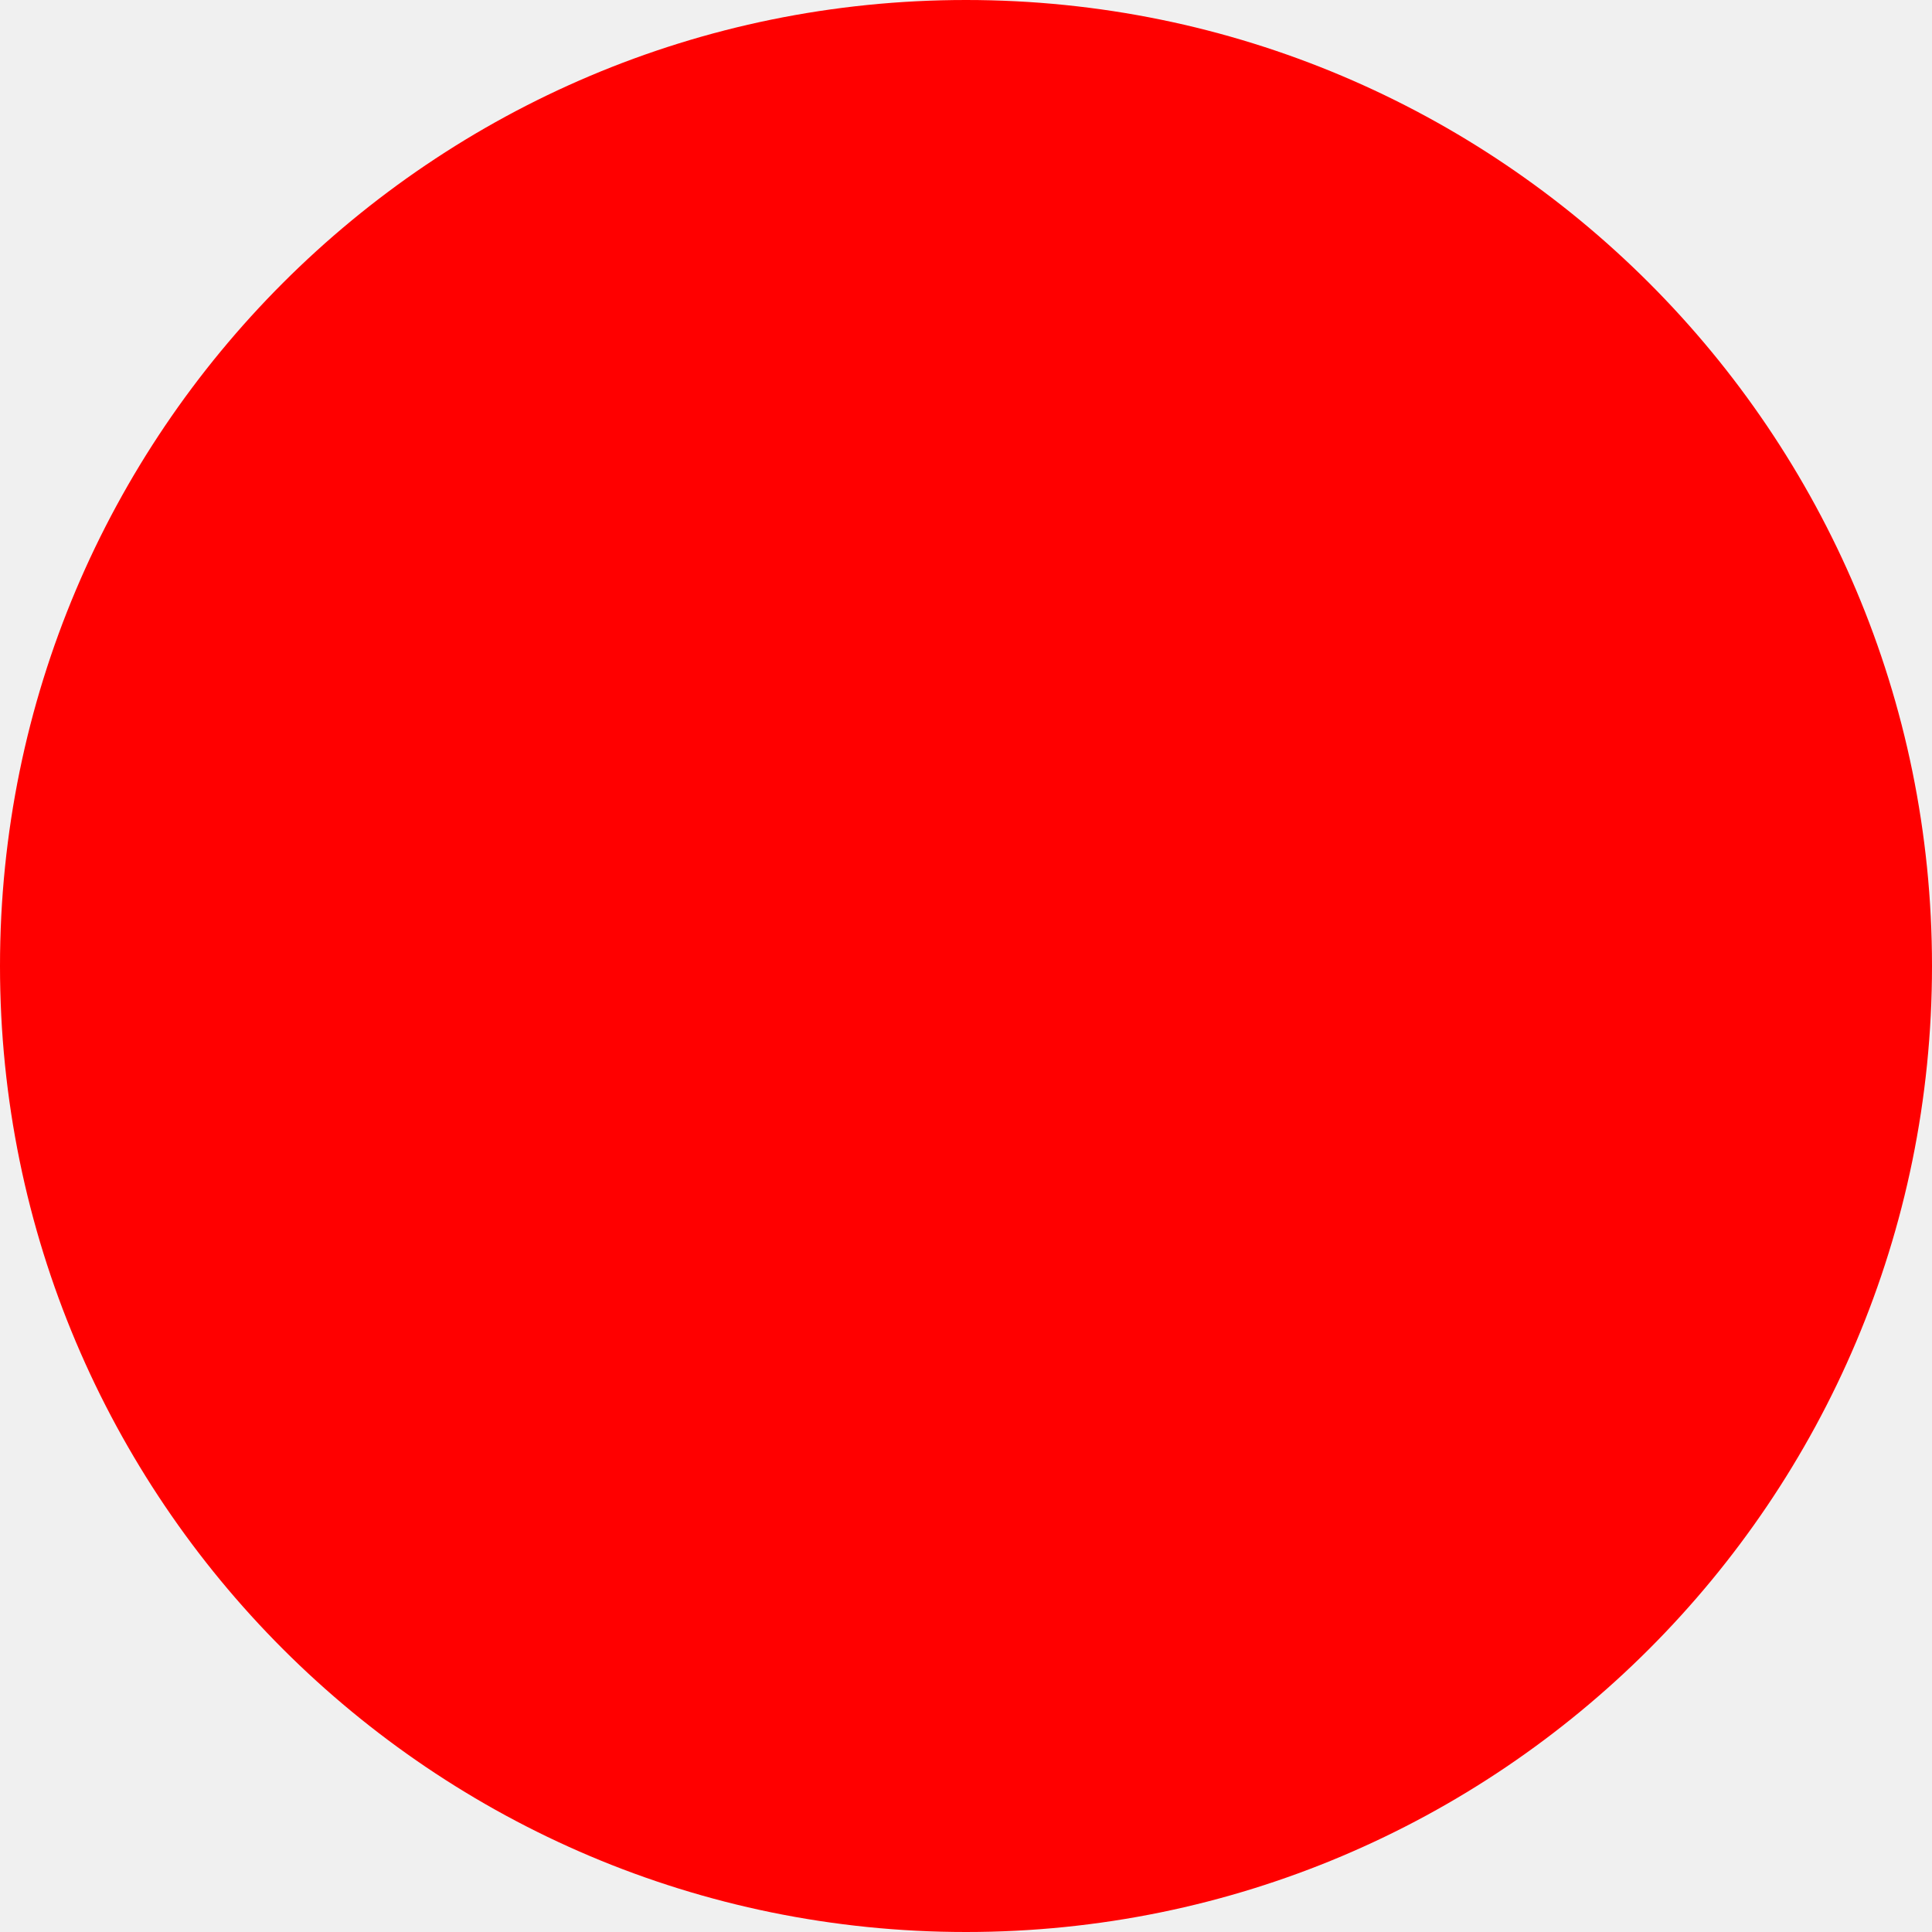
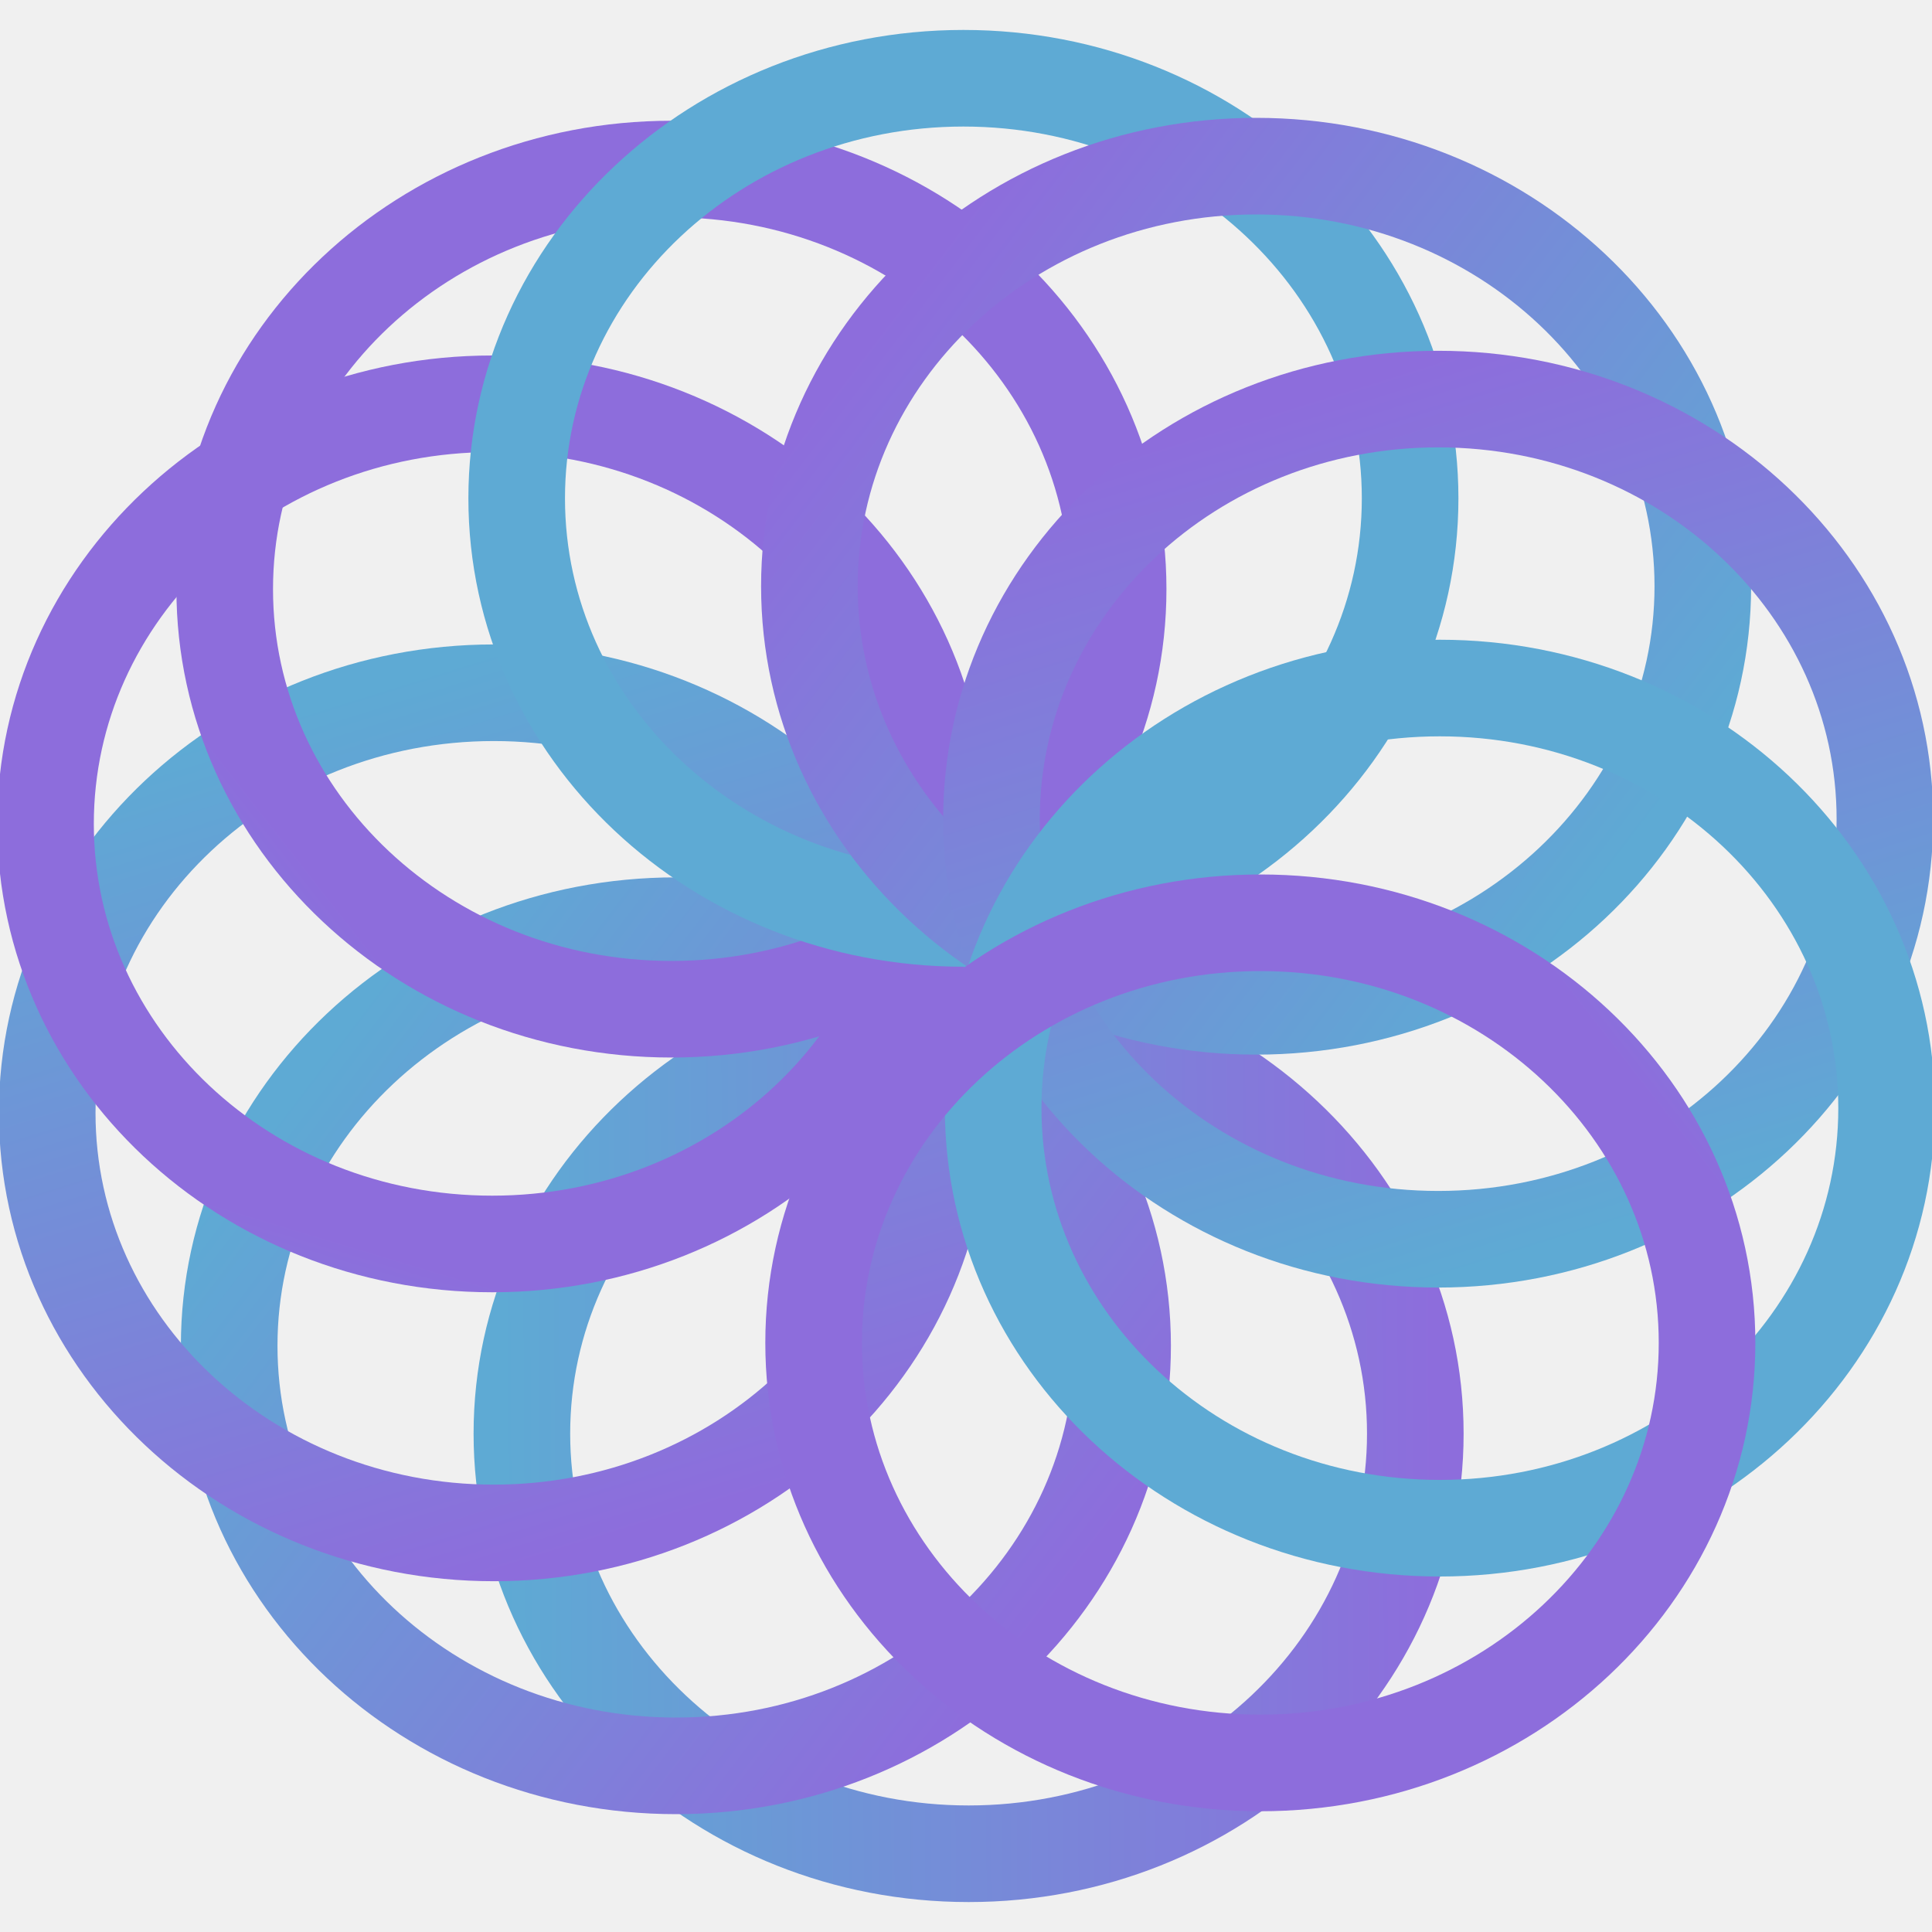
- <svg xmlns="http://www.w3.org/2000/svg" width="512" height="512">
-   <circle cx="256" cy="256" r="256" fill="red" />
+ <svg xmlns="http://www.w3.org/2000/svg" width="16" height="16" viewBox="0 0 16 16" fill="none">
+   <g clip-path="url(#clip0_3014_85)">
+     <path d="M8.022 15.352C10.065 15.352 11.721 13.794 11.721 11.873C11.721 9.951 10.065 8.394 8.022 8.394C5.979 8.394 4.322 9.951 4.322 11.873C4.322 13.794 5.979 15.352 8.022 15.352Z" stroke="url(#paint0_linear_3014_85)" stroke-width="0.8" stroke-miterlimit="10" />
+     <path d="M5.598 14.624C7.641 14.624 9.297 13.067 9.297 11.145C9.297 9.224 7.641 7.666 5.598 7.666C3.555 7.666 1.898 9.224 1.898 11.145C1.898 13.067 3.555 14.624 5.598 14.624Z" stroke="url(#paint1_linear_3014_85)" stroke-width="0.8" stroke-miterlimit="10" />
+     <path d="M4.09 12.695C6.133 12.695 7.79 11.137 7.79 9.216C7.79 7.295 6.133 5.737 4.09 5.737C2.047 5.737 0.391 7.295 0.391 9.216C0.391 11.137 2.047 12.695 4.09 12.695Z" stroke="url(#paint2_linear_3014_85)" stroke-width="0.8" stroke-miterlimit="10" />
+     <path d="M4.076 10.302C6.12 10.302 7.776 8.744 7.776 6.823C7.776 4.901 6.12 3.344 4.076 3.344C2.033 3.344 0.377 4.901 0.377 6.823C0.377 8.744 2.033 10.302 4.076 10.302Z" stroke="url(#paint3_linear_3014_85)" stroke-width="0.8" stroke-miterlimit="10" />
+     <path d="M5.561 8.358C7.604 8.358 9.26 6.801 9.26 4.879C9.26 2.958 7.604 1.4 5.561 1.4C3.518 1.4 1.861 2.958 1.861 4.879C1.861 6.801 3.518 8.358 5.561 8.358Z" stroke="url(#paint4_linear_3014_85)" stroke-width="0.8" stroke-miterlimit="10" />
+     <path d="M7.979 7.606C10.022 7.606 11.678 6.049 11.678 4.127C11.678 2.206 10.022 0.648 7.979 0.648C5.936 0.648 4.279 2.206 4.279 4.127C4.279 6.049 5.936 7.606 7.979 7.606Z" stroke="url(#paint5_linear_3014_85)" stroke-width="0.8" stroke-miterlimit="10" />
+     <path d="M10.403 8.334C12.446 8.334 14.102 6.776 14.102 4.855C14.102 2.933 12.446 1.376 10.403 1.376C8.359 1.376 6.703 2.933 6.703 4.855C6.703 6.776 8.359 8.334 10.403 8.334Z" stroke="url(#paint6_linear_3014_85)" stroke-width="0.8" stroke-miterlimit="10" />
+     <path d="M11.911 10.263C13.954 10.263 15.61 8.705 15.61 6.784C15.61 4.863 13.954 3.305 11.911 3.305C9.867 3.305 8.211 4.863 8.211 6.784C8.211 8.705 9.867 10.263 11.911 10.263Z" stroke="url(#paint7_linear_3014_85)" stroke-width="0.8" stroke-miterlimit="10" />
+     <path d="M11.924 12.656C13.967 12.656 15.624 11.099 15.624 9.177C15.624 7.256 13.967 5.698 11.924 5.698C9.881 5.698 8.225 7.256 8.225 9.177C8.225 11.099 9.881 12.656 11.924 12.656Z" stroke="url(#paint8_linear_3014_85)" stroke-width="0.8" stroke-miterlimit="10" />
+     <path d="M10.438 14.6C12.481 14.6 14.137 13.042 14.137 11.121C14.137 9.199 12.481 7.642 10.438 7.642C8.395 7.642 6.738 9.199 6.738 11.121C6.738 13.042 8.395 14.6 10.438 14.6Z" stroke="url(#paint9_linear_3014_85)" stroke-width="0.8" stroke-miterlimit="10" />
+   </g>
+   <defs>
+     <linearGradient id="paint0_linear_3014_85" x1="11.891" y1="11.853" x2="4.154" y2="11.896" gradientUnits="userSpaceOnUse">
+       <stop stop-color="#8D6DDC" />
+       <stop offset="1" stop-color="#5EAAD4" />
+     </linearGradient>
+     <linearGradient id="paint1_linear_3014_85" x1="8.74" y1="13.268" x2="2.725" y2="8.672" gradientUnits="userSpaceOnUse">
+       <stop stop-color="#8D6DDC" />
+       <stop offset="1" stop-color="#5EAAD4" />
+     </linearGradient>
+     <linearGradient id="paint2_linear_3014_85" x1="5.305" y1="12.671" x2="3.132" y2="5.683" gradientUnits="userSpaceOnUse">
+       <stop stop-color="#8D6DDC" />
+       <stop offset="1" stop-color="#5EAAD4" />
+     </linearGradient>
+     <linearGradient id="paint3_linear_3014_85" x1="2.901" y1="10.289" x2="1.788" y2="13.996" gradientUnits="userSpaceOnUse">
+       <stop stop-color="#8D6DDC" />
+       <stop offset="1" stop-color="#5EAAD4" />
+     </linearGradient>
+     <linearGradient id="paint4_linear_3014_85" x1="-0.155" y1="3.707" x2="-3.31" y2="6.171" gradientUnits="userSpaceOnUse">
+       <stop stop-color="#8D6DDC" />
+       <stop offset="1" stop-color="#5EAAD4" />
+     </linearGradient>
+     <linearGradient id="paint5_linear_3014_85" x1="-0.044" y1="0.04" x2="-0.007" y2="0.04" gradientUnits="userSpaceOnUse">
+       <stop stop-color="#8D6DDC" />
+       <stop offset="1" stop-color="#5EAAD4" />
+     </linearGradient>
+     <linearGradient id="paint6_linear_3014_85" x1="9.822" y1="-0.62" x2="15.837" y2="3.977" gradientUnits="userSpaceOnUse">
+       <stop stop-color="#8D6DDC" />
+       <stop offset="1" stop-color="#5EAAD4" />
+     </linearGradient>
+     <linearGradient id="paint7_linear_3014_85" x1="14.862" y1="2.034" x2="17.035" y2="9.021" gradientUnits="userSpaceOnUse">
+       <stop stop-color="#8D6DDC" />
+       <stop offset="1" stop-color="#5EAAD4" />
+     </linearGradient>
+     <linearGradient id="paint8_linear_3014_85" x1="14.356" y1="2.01" x2="14.346" y2="2.044" gradientUnits="userSpaceOnUse">
+       <stop stop-color="#8D6DDC" />
+       <stop offset="1" stop-color="#5EAAD4" />
+     </linearGradient>
+     <linearGradient id="paint9_linear_3014_85" x1="16.154" y1="12.293" x2="19.309" y2="9.829" gradientUnits="userSpaceOnUse">
+       <stop stop-color="#8D6DDC" />
+       <stop offset="1" stop-color="#5EAAD4" />
+     </linearGradient>
+     <clipPath id="clip0_3014_85">
+       <rect width="16" height="16" fill="white" />
+     </clipPath>
+   </defs>
</svg>
